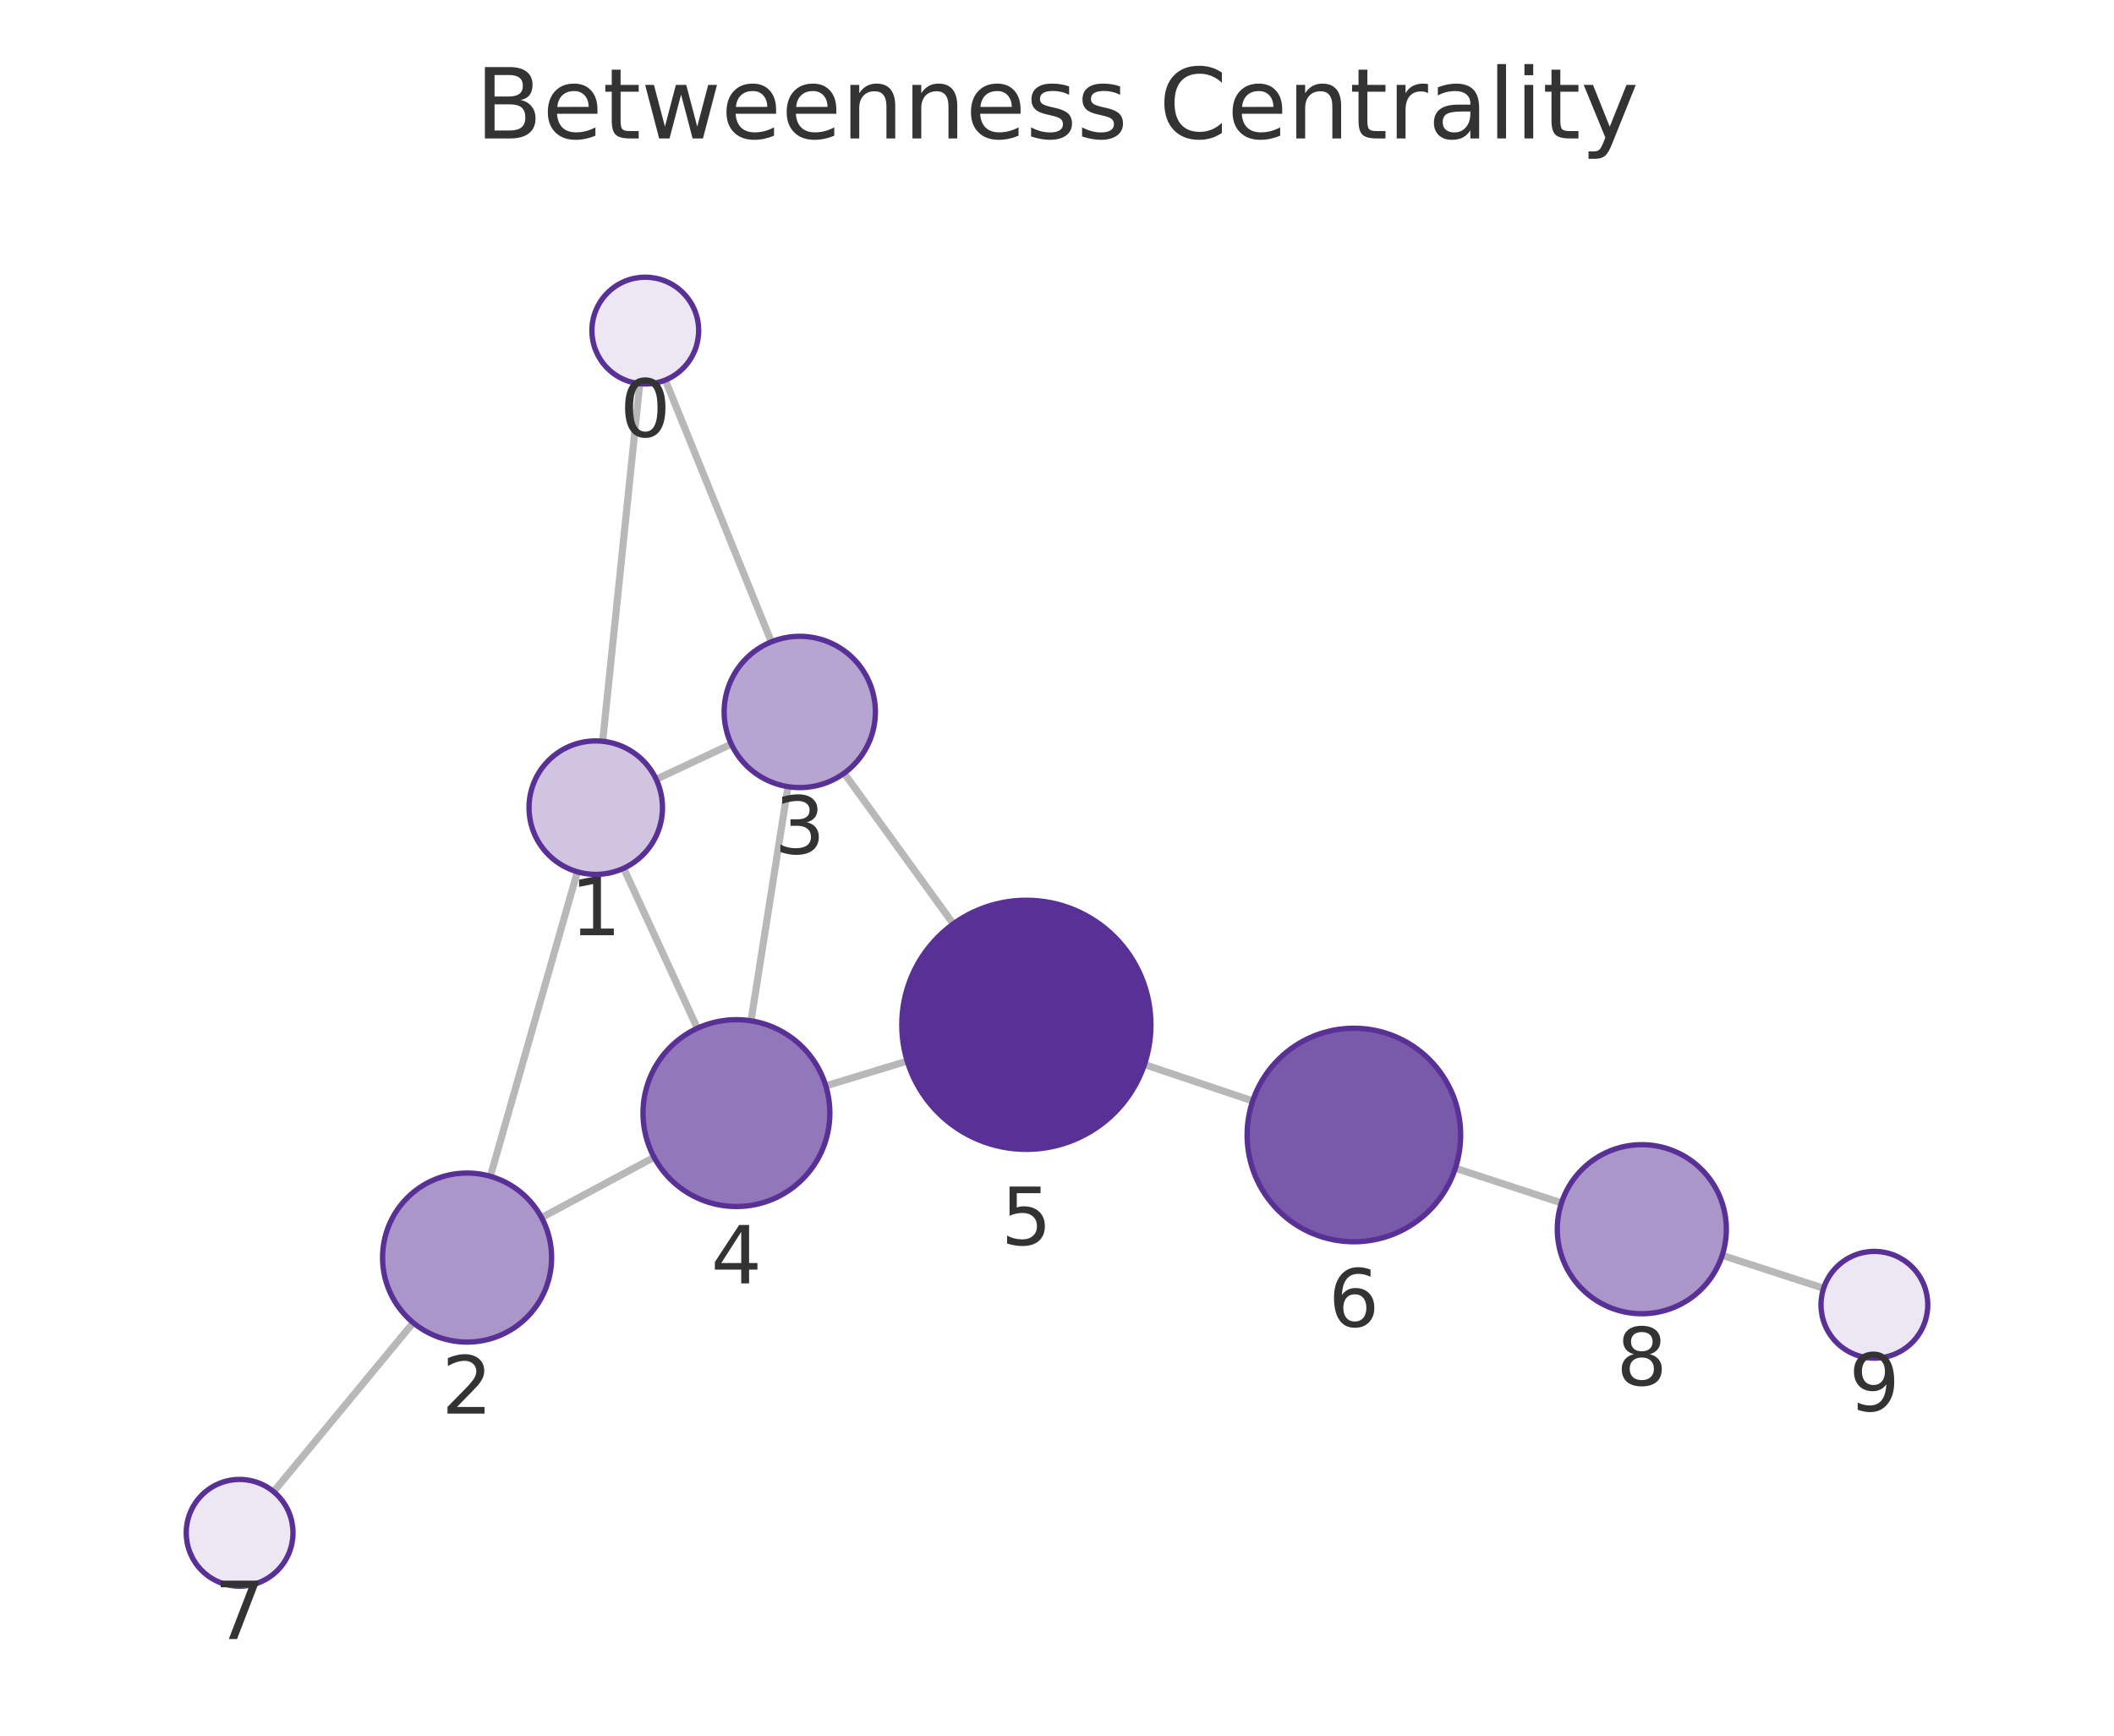
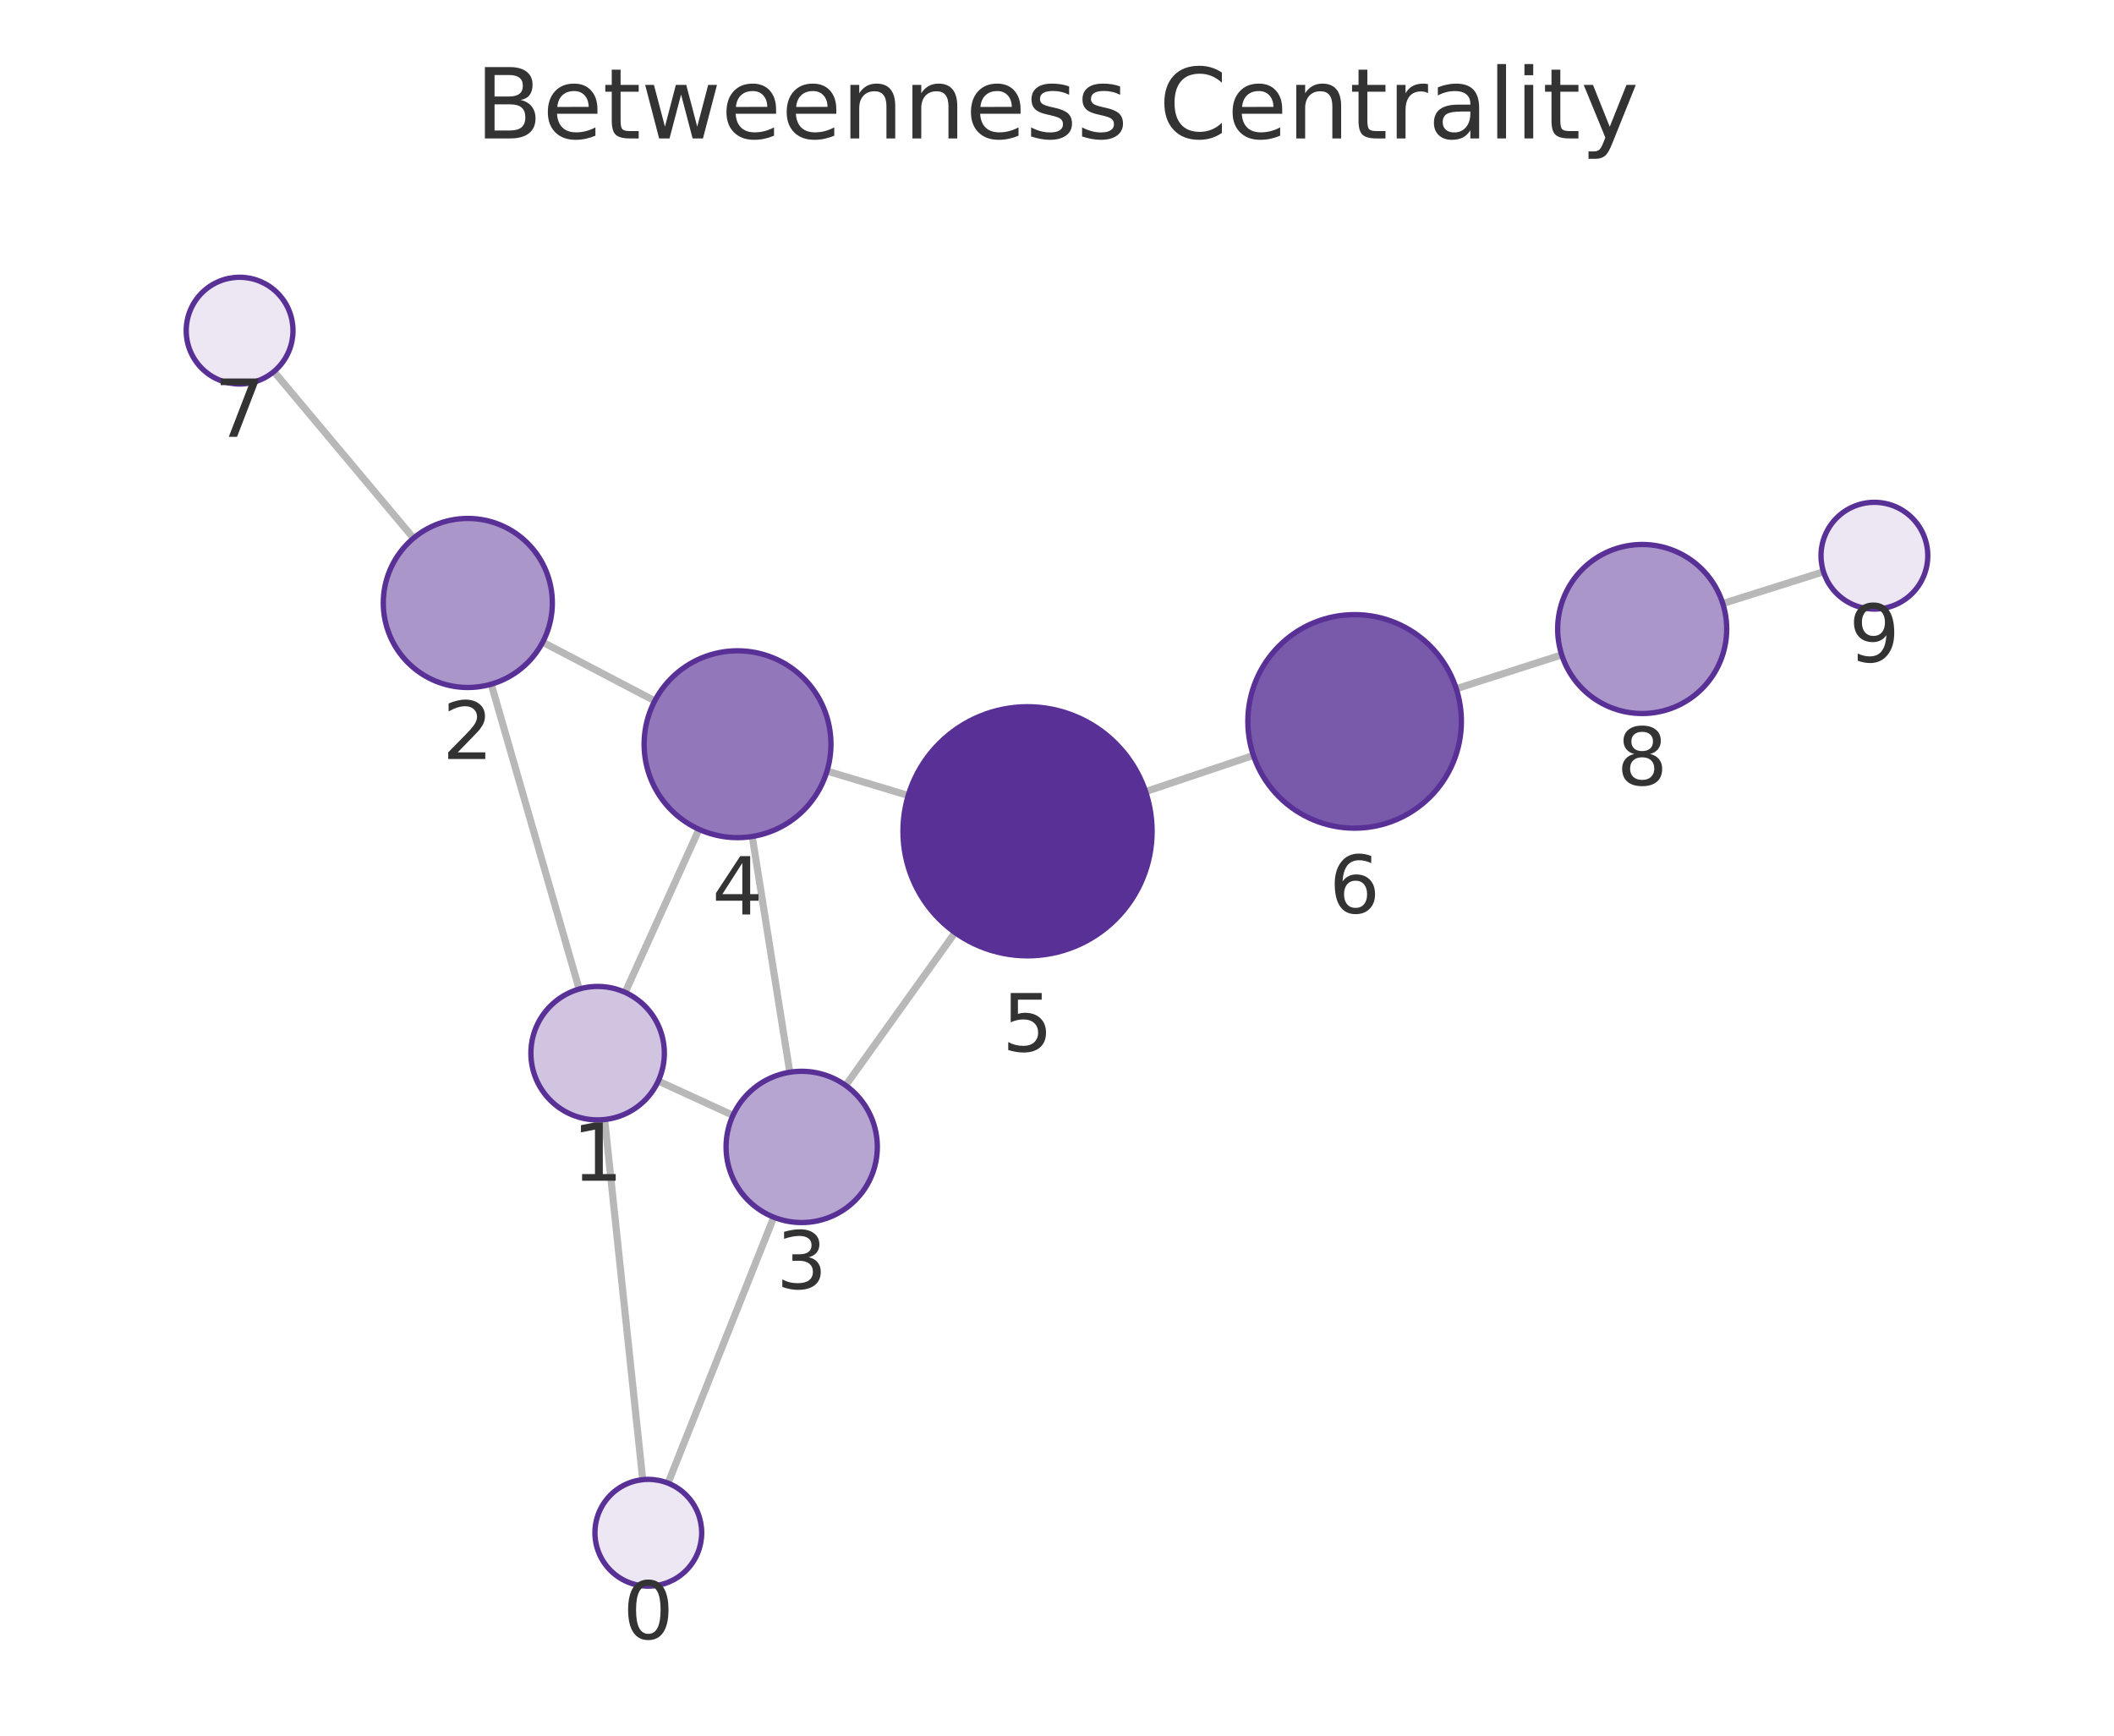
<svg xmlns="http://www.w3.org/2000/svg" xmlns:xlink="http://www.w3.org/1999/xlink" width="237.6pt" height="195.078pt" viewBox="0 0 237.6 195.078" version="1.1">
  <defs>
    <style type="text/css">*{stroke-linejoin: round; stroke-linecap: butt}</style>
  </defs>
  <g id="figure_1">
    <g id="patch_1">
      <path d="M 0 195.078  L 237.6 195.078  L 237.6 0  L 0 0  L 0 195.078  z " style="fill: none" />
    </g>
    <g id="axes_1">
      <g id="patch_2">
        <path d="M 7.2 187.878  L 230.4 187.878  L 230.4 21.558  L 7.2 21.558  L 7.2 187.878  z " style="fill: none" />
      </g>
      <g id="EdgeCollection_1">
-         <path d="M 71.906 43.123  L 67.734 83.315  " clip-path="url(#pe185f91425)" style="fill: #b8b8b8; stroke: #b8b8b8; stroke-width: 0.8" />
-         <path d="M 74.778 42.716  L 86.697 72.141  " clip-path="url(#pe185f91425)" style="fill: #b8b8b8; stroke: #b8b8b8; stroke-width: 0.8" />
-         <path d="M 64.897 97.986  L 55.11 132.209  " clip-path="url(#pe185f91425)" style="fill: #b8b8b8; stroke: #b8b8b8; stroke-width: 0.8" />
-         <path d="M 73.749 87.59  L 82.193 83.629  " clip-path="url(#pe185f91425)" style="fill: #b8b8b8; stroke: #b8b8b8; stroke-width: 0.8" />
-         <path d="M 70.097 97.587  L 78.378 115.57  " clip-path="url(#pe185f91425)" style="fill: #b8b8b8; stroke: #b8b8b8; stroke-width: 0.8" />
-         <path d="M 60.87 136.853  L 73.517 130.07  " clip-path="url(#pe185f91425)" style="fill: #b8b8b8; stroke: #b8b8b8; stroke-width: 0.8" />
-         <path d="M 46.446 148.666  L 30.753 167.656  " clip-path="url(#pe185f91425)" style="fill: #b8b8b8; stroke: #b8b8b8; stroke-width: 0.8" />
-         <path d="M 88.563 88.415  L 84.408 114.736  " clip-path="url(#pe185f91425)" style="fill: #b8b8b8; stroke: #b8b8b8; stroke-width: 0.8" />
-         <path d="M 94.874 86.903  L 107.145 103.844  " clip-path="url(#pe185f91425)" style="fill: #b8b8b8; stroke: #b8b8b8; stroke-width: 0.8" />
-         <path d="M 92.815 122.048  L 101.965 119.261  " clip-path="url(#pe185f91425)" style="fill: #b8b8b8; stroke: #b8b8b8; stroke-width: 0.8" />
-         <path d="M 128.626 119.647  L 140.795 123.741  " clip-path="url(#pe185f91425)" style="fill: #b8b8b8; stroke: #b8b8b8; stroke-width: 0.8" />
-         <path d="M 163.573 131.3  L 175.5 135.202  " clip-path="url(#pe185f91425)" style="fill: #b8b8b8; stroke: #b8b8b8; stroke-width: 0.8" />
-         <path d="M 193.564 141.092  L 204.963 144.796  " clip-path="url(#pe185f91425)" style="fill: #b8b8b8; stroke: #b8b8b8; stroke-width: 0.8" />
+         <path d="M 72.237 166.307  L 67.958 125.83  " clip-path="url(#pe72bcf24c7)" style="fill: #b8b8b8; stroke: #b8b8b8; stroke-width: 0.8" />
+         <path d="M 75.084 166.698  L 86.966 136.807  " clip-path="url(#pe72bcf24c7)" style="fill: #b8b8b8; stroke: #b8b8b8; stroke-width: 0.8" />
+         <path d="M 65.092 111.165  L 55.212 76.898  " clip-path="url(#pe72bcf24c7)" style="fill: #b8b8b8; stroke: #b8b8b8; stroke-width: 0.8" />
+         <path d="M 73.985 121.502  L 82.382 125.36  " clip-path="url(#pe72bcf24c7)" style="fill: #b8b8b8; stroke: #b8b8b8; stroke-width: 0.8" />
+         <path d="M 70.263 111.539  L 78.563 93.211  " clip-path="url(#pe72bcf24c7)" style="fill: #b8b8b8; stroke: #b8b8b8; stroke-width: 0.8" />
+         <path d="M 60.996 72.177  L 73.592 78.774  " clip-path="url(#pe72bcf24c7)" style="fill: #b8b8b8; stroke: #b8b8b8; stroke-width: 0.8" />
+         <path d="M 46.478 60.489  L 30.784 41.762  " clip-path="url(#pe72bcf24c7)" style="fill: #b8b8b8; stroke: #b8b8b8; stroke-width: 0.8" />
+         <path d="M 88.768 120.514  L 84.546 94.015  " clip-path="url(#pe72bcf24c7)" style="fill: #b8b8b8; stroke: #b8b8b8; stroke-width: 0.8" />
+         <path d="M 95.052 121.995  L 107.341 104.818  " clip-path="url(#pe72bcf24c7)" style="fill: #b8b8b8; stroke: #b8b8b8; stroke-width: 0.8" />
+         <path d="M 92.95 86.665  L 102.079 89.406  " clip-path="url(#pe72bcf24c7)" style="fill: #b8b8b8; stroke: #b8b8b8; stroke-width: 0.8" />
+         <path d="M 128.759 88.973  L 140.875 84.903  " clip-path="url(#pe72bcf24c7)" style="fill: #b8b8b8; stroke: #b8b8b8; stroke-width: 0.8" />
+         <path d="M 163.675 77.41  L 175.527 73.602  " clip-path="url(#pe72bcf24c7)" style="fill: #b8b8b8; stroke: #b8b8b8; stroke-width: 0.8" />
+         <path d="M 193.631 67.836  L 204.948 64.264  " clip-path="url(#pe72bcf24c7)" style="fill: #b8b8b8; stroke: #b8b8b8; stroke-width: 0.8" />
      </g>
      <g id="VertexCollection_1">
-         <path d="M 72.526 43.155  C 74.117 43.155 75.643 42.523 76.768 41.398  C 77.894 40.273 78.526 38.746 78.526 37.155  C 78.526 35.564 77.894 34.038 76.768 32.913  C 75.643 31.787 74.117 31.155 72.526 31.155  C 70.935 31.155 69.408 31.787 68.283 32.913  C 67.158 34.038 66.526 35.564 66.526 37.155  C 66.526 38.746 67.158 40.273 68.283 41.398  C 69.408 42.523 70.935 43.155 72.526 43.155  z " clip-path="url(#pe185f91425)" style="fill: #ece7f3; stroke: #593196; stroke-width: 0.6" />
-         <path d="M 66.959 98.275  C 68.948 98.275 70.856 97.485 72.263 96.078  C 73.669 94.672 74.459 92.764 74.459 90.775  C 74.459 88.786 73.669 86.878 72.263 85.472  C 70.856 84.065 68.948 83.275 66.959 83.275  C 64.97 83.275 63.062 84.065 61.656 85.472  C 60.25 86.878 59.459 88.786 59.459 90.775  C 59.459 92.764 60.25 94.672 61.656 96.078  C 63.062 97.485 64.97 98.275 66.959 98.275  z " clip-path="url(#pe185f91425)" style="fill: #d0c4e1; stroke: #593196; stroke-width: 0.6" />
-         <path d="M 52.498 150.843  C 55.018 150.843 57.434 149.842 59.216 148.061  C 60.997 146.279 61.998 143.863 61.998 141.343  C 61.998 138.824 60.997 136.407 59.216 134.626  C 57.434 132.844 55.018 131.843 52.498 131.843  C 49.979 131.843 47.562 132.844 45.781 134.626  C 43.999 136.407 42.998 138.824 42.998 141.343  C 42.998 143.863 43.999 146.279 45.781 148.061  C 47.562 149.842 49.979 150.843 52.498 150.843  z " clip-path="url(#pe185f91425)" style="fill: #ab96ca; stroke: #593196; stroke-width: 0.6" />
-         <path d="M 89.888 88.519  C 92.142 88.519 94.304 87.623 95.898 86.029  C 97.492 84.435 98.388 82.273 98.388 80.019  C 98.388 77.765 97.492 75.602 95.898 74.008  C 94.304 72.414 92.142 71.519 89.888 71.519  C 87.634 71.519 85.472 72.414 83.878 74.008  C 82.284 75.602 81.388 77.765 81.388 80.019  C 81.388 82.273 82.284 84.435 83.878 86.029  C 85.472 87.623 87.634 88.519 89.888 88.519  z " clip-path="url(#pe185f91425)" style="fill: #b7a5d1; stroke: #593196; stroke-width: 0.6" />
-         <path d="M 82.77 135.607  C 85.555 135.607 88.226 134.501 90.195 132.532  C 92.164 130.563 93.27 127.892 93.27 125.107  C 93.27 122.323 92.164 119.652 90.195 117.683  C 88.226 115.714 85.555 114.607 82.77 114.607  C 79.986 114.607 77.315 115.714 75.346 117.683  C 73.377 119.652 72.27 122.323 72.27 125.107  C 72.27 127.892 73.377 130.563 75.346 132.532  C 77.315 134.501 79.986 135.607 82.77 135.607  z " clip-path="url(#pe185f91425)" style="fill: #9278ba; stroke: #593196; stroke-width: 0.6" />
-         <path d="M 115.357 129.182  C 119.07 129.182 122.632 127.707 125.257 125.082  C 127.882 122.456 129.357 118.895 129.357 115.182  C 129.357 111.469 127.882 107.908 125.257 105.283  C 122.632 102.657 119.07 101.182 115.357 101.182  C 111.645 101.182 108.083 102.657 105.458 105.283  C 102.833 107.908 101.357 111.469 101.357 115.182  C 101.357 118.895 102.833 122.456 105.458 125.082  C 108.083 127.707 111.645 129.182 115.357 129.182  z " clip-path="url(#pe185f91425)" style="fill: #593196; stroke: #593196; stroke-width: 0.6" />
-         <path d="M 152.168 139.568  C 155.35 139.568 158.403 138.304 160.653 136.054  C 162.904 133.803 164.168 130.751 164.168 127.568  C 164.168 124.386 162.904 121.333 160.653 119.083  C 158.403 116.833 155.35 115.568 152.168 115.568  C 148.986 115.568 145.933 116.833 143.683 119.083  C 141.432 121.333 140.168 124.386 140.168 127.568  C 140.168 130.751 141.432 133.803 143.683 136.054  C 145.933 138.304 148.986 139.568 152.168 139.568  z " clip-path="url(#pe185f91425)" style="fill: #7959aa; stroke: #593196; stroke-width: 0.6" />
-         <path d="M 26.931 178.281  C 28.522 178.281 30.048 177.649 31.173 176.524  C 32.299 175.399 32.931 173.873 32.931 172.281  C 32.931 170.69 32.299 169.164 31.173 168.039  C 30.048 166.914 28.522 166.281 26.931 166.281  C 25.34 166.281 23.813 166.914 22.688 168.039  C 21.563 169.164 20.931 170.69 20.931 172.281  C 20.931 173.873 21.563 175.399 22.688 176.524  C 23.813 177.649 25.34 178.281 26.931 178.281  z " clip-path="url(#pe185f91425)" style="fill: #ece7f3; stroke: #593196; stroke-width: 0.6" />
-         <path d="M 184.529 147.656  C 187.048 147.656 189.465 146.655 191.246 144.874  C 193.028 143.092 194.029 140.676 194.029 138.156  C 194.029 135.637 193.028 133.22 191.246 131.439  C 189.465 129.657 187.048 128.656 184.529 128.656  C 182.009 128.656 179.593 129.657 177.811 131.439  C 176.03 133.22 175.029 135.637 175.029 138.156  C 175.029 140.676 176.03 143.092 177.811 144.874  C 179.593 146.655 182.009 147.656 184.529 147.656  z " clip-path="url(#pe185f91425)" style="fill: #ab96ca; stroke: #593196; stroke-width: 0.6" />
-         <path d="M 210.669 152.65  C 212.26 152.65 213.787 152.017 214.912 150.892  C 216.037 149.767 216.669 148.241 216.669 146.65  C 216.669 145.058 216.037 143.532 214.912 142.407  C 213.787 141.282 212.26 140.65 210.669 140.65  C 209.078 140.65 207.552 141.282 206.427 142.407  C 205.301 143.532 204.669 145.058 204.669 146.65  C 204.669 148.241 205.301 149.767 206.427 150.892  C 207.552 152.017 209.078 152.65 210.669 152.65  z " clip-path="url(#pe185f91425)" style="fill: #ece7f3; stroke: #593196; stroke-width: 0.6" />
+         <path d="M 72.867 178.274  C 74.459 178.274 75.985 177.641 77.11 176.516  C 78.235 175.391 78.867 173.865 78.867 172.274  C 78.867 170.682 78.235 169.156 77.11 168.031  C 75.985 166.906 74.459 166.274 72.867 166.274  C 71.276 166.274 69.75 166.906 68.625 168.031  C 67.5 169.156 66.867 170.682 66.867 172.274  C 66.867 173.865 67.5 175.391 68.625 176.516  C 69.75 177.641 71.276 178.274 72.867 178.274  z " clip-path="url(#pe72bcf24c7)" style="fill: #ece7f3; stroke: #593196; stroke-width: 0.6" />
+         <path d="M 67.169 125.871  C 69.158 125.871 71.066 125.081 72.473 123.675  C 73.879 122.268 74.669 120.36 74.669 118.371  C 74.669 116.382 73.879 114.475 72.473 113.068  C 71.066 111.662 69.158 110.871 67.169 110.871  C 65.18 110.871 63.272 111.662 61.866 113.068  C 60.46 114.475 59.669 116.382 59.669 118.371  C 59.669 120.36 60.46 122.268 61.866 123.675  C 63.272 125.081 65.18 125.871 67.169 125.871  z " clip-path="url(#pe72bcf24c7)" style="fill: #d0c4e1; stroke: #593196; stroke-width: 0.6" />
+         <path d="M 52.58 77.27  C 55.099 77.27 57.516 76.269 59.297 74.488  C 61.079 72.706 62.08 70.289 62.08 67.77  C 62.08 65.251 61.079 62.834 59.297 61.052  C 57.516 59.271 55.099 58.27 52.58 58.27  C 50.06 58.27 47.644 59.271 45.862 61.052  C 44.081 62.834 43.08 65.251 43.08 67.77  C 43.08 70.289 44.081 72.706 45.862 74.488  C 47.644 76.269 50.06 77.27 52.58 77.27  z " clip-path="url(#pe72bcf24c7)" style="fill: #ab96ca; stroke: #593196; stroke-width: 0.6" />
+         <path d="M 90.106 137.408  C 92.36 137.408 94.522 136.512 96.116 134.918  C 97.71 133.324 98.606 131.162 98.606 128.908  C 98.606 126.654 97.71 124.492 96.116 122.898  C 94.522 121.304 92.36 120.408 90.106 120.408  C 87.851 120.408 85.689 121.304 84.095 122.898  C 82.501 124.492 81.606 126.654 81.606 128.908  C 81.606 131.162 82.501 133.324 84.095 134.918  C 85.689 136.512 87.851 137.408 90.106 137.408  z " clip-path="url(#pe72bcf24c7)" style="fill: #b7a5d1; stroke: #593196; stroke-width: 0.6" />
+         <path d="M 82.894 94.146  C 85.678 94.146 88.349 93.039 90.318 91.07  C 92.287 89.101 93.394 86.43 93.394 83.646  C 93.394 80.861 92.287 78.19 90.318 76.221  C 88.349 74.252 85.678 73.146 82.894 73.146  C 80.109 73.146 77.438 74.252 75.469 76.221  C 73.5 78.19 72.394 80.861 72.394 83.646  C 72.394 86.43 73.5 89.101 75.469 91.07  C 77.438 93.039 80.109 94.146 82.894 94.146  z " clip-path="url(#pe72bcf24c7)" style="fill: #9278ba; stroke: #593196; stroke-width: 0.6" />
+         <path d="M 115.488 107.432  C 119.2 107.432 122.762 105.957 125.387 103.331  C 128.012 100.706 129.488 97.145 129.488 93.432  C 129.488 89.719 128.012 86.158 125.387 83.532  C 122.762 80.907 119.2 79.432 115.488 79.432  C 111.775 79.432 108.213 80.907 105.588 83.532  C 102.963 86.158 101.488 89.719 101.488 93.432  C 101.488 97.145 102.963 100.706 105.588 103.331  C 108.213 105.957 111.775 107.432 115.488 107.432  z " clip-path="url(#pe72bcf24c7)" style="fill: #593196; stroke: #593196; stroke-width: 0.6" />
+         <path d="M 152.25 93.081  C 155.432 93.081 158.485 91.817 160.735 89.566  C 162.985 87.316 164.25 84.264 164.25 81.081  C 164.25 77.899 162.985 74.846 160.735 72.596  C 158.485 70.346 155.432 69.081 152.25 69.081  C 149.067 69.081 146.015 70.346 143.765 72.596  C 141.514 74.846 140.25 77.899 140.25 81.081  C 140.25 84.264 141.514 87.316 143.765 89.566  C 146.015 91.817 149.067 93.081 152.25 93.081  z " clip-path="url(#pe72bcf24c7)" style="fill: #7959aa; stroke: #593196; stroke-width: 0.6" />
+         <path d="M 26.93 43.163  C 28.522 43.163 30.048 42.531 31.173 41.406  C 32.298 40.28 32.93 38.754 32.93 37.163  C 32.93 35.572 32.298 34.046 31.173 32.92  C 30.048 31.795 28.522 31.163 26.93 31.163  C 25.339 31.163 23.813 31.795 22.688 32.92  C 21.563 34.046 20.93 35.572 20.93 37.163  C 20.93 38.754 21.563 40.28 22.688 41.406  C 23.813 42.531 25.339 43.163 26.93 43.163  z " clip-path="url(#pe72bcf24c7)" style="fill: #ece7f3; stroke: #593196; stroke-width: 0.6" />
+         <path d="M 184.571 80.196  C 187.091 80.196 189.507 79.195 191.289 77.413  C 193.07 75.632 194.071 73.215 194.071 70.696  C 194.071 68.176 193.07 65.76 191.289 63.978  C 189.507 62.197 187.091 61.196 184.571 61.196  C 182.052 61.196 179.635 62.197 177.854 63.978  C 176.072 65.76 175.071 68.176 175.071 70.696  C 175.071 73.215 176.072 75.632 177.854 77.413  C 179.635 79.195 182.052 80.196 184.571 80.196  z " clip-path="url(#pe72bcf24c7)" style="fill: #ab96ca; stroke: #593196; stroke-width: 0.6" />
+         <path d="M 210.67 68.457  C 212.261 68.457 213.787 67.825 214.912 66.7  C 216.037 65.575 216.67 64.049 216.67 62.457  C 216.67 60.866 216.037 59.34 214.912 58.215  C 213.787 57.09 212.261 56.457 210.67 56.457  C 209.078 56.457 207.552 57.09 206.427 58.215  C 205.302 59.34 204.67 60.866 204.67 62.457  C 204.67 64.049 205.302 65.575 206.427 66.7  C 207.552 67.825 209.078 68.457 210.67 68.457  z " clip-path="url(#pe72bcf24c7)" style="fill: #ece7f3; stroke: #593196; stroke-width: 0.6" />
      </g>
      <g id="text_1">
-         <g clip-path="url(#pe185f91425)">
-           <g style="fill: #333333" transform="translate(69.66267 49.0931) scale(0.09 -0.09)">
+         <g clip-path="url(#pe72bcf24c7)">
+           <g style="fill: #333333" transform="translate(70.00428 184.2115) scale(0.09 -0.09)">
            <defs>
              <path id="DejaVuSans-13" d="M 2034 4250  Q 1547 4250 1301 3770  Q 1056 3291 1056 2328  Q 1056 1369 1301 889  Q 1547 409 2034 409  Q 2525 409 2770 889  Q 3016 1369 3016 2328  Q 3016 3291 2770 3770  Q 2525 4250 2034 4250  z M 2034 4750  Q 2819 4750 3233 4129  Q 3647 3509 3647 2328  Q 3647 1150 3233 529  Q 2819 -91 2034 -91  Q 1250 -91 836 529  Q 422 1150 422 2328  Q 422 3509 836 4129  Q 1250 4750 2034 4750  z " transform="scale(0.015625)" />
            </defs>
            <use xlink:href="#DejaVuSans-13" />
          </g>
        </g>
      </g>
      <g id="text_2">
-         <g clip-path="url(#pe185f91425)">
-           <g style="fill: #333333" transform="translate(64.09615 105.1129) scale(0.09 -0.09)">
+         <g clip-path="url(#pe72bcf24c7)">
+           <g style="fill: #333333" transform="translate(64.30619 132.7093) scale(0.09 -0.09)">
            <defs>
              <path id="DejaVuSans-14" d="M 794 531  L 1825 531  L 1825 4091  L 703 3866  L 703 4441  L 1819 4666  L 2450 4666  L 2450 531  L 3481 531  L 3481 0  L 794 0  L 794 531  z " transform="scale(0.015625)" />
            </defs>
            <use xlink:href="#DejaVuSans-14" />
          </g>
        </g>
      </g>
      <g id="text_3">
-         <g clip-path="url(#pe185f91425)">
-           <g style="fill: #333333" transform="translate(49.63508 158.8811) scale(0.09 -0.09)">
+         <g clip-path="url(#pe72bcf24c7)">
+           <g style="fill: #333333" transform="translate(49.7168 85.30789) scale(0.09 -0.09)">
            <defs>
              <path id="DejaVuSans-15" d="M 1228 531  L 3431 531  L 3431 0  L 469 0  L 469 531  Q 828 903 1448 1529  Q 2069 2156 2228 2338  Q 2531 2678 2651 2914  Q 2772 3150 2772 3378  Q 2772 3750 2511 3984  Q 2250 4219 1831 4219  Q 1534 4219 1204 4116  Q 875 4013 500 3803  L 500 4441  Q 881 4594 1212 4672  Q 1544 4750 1819 4750  Q 2544 4750 2975 4387  Q 3406 4025 3406 3419  Q 3406 3131 3298 2873  Q 3191 2616 2906 2266  Q 2828 2175 2409 1742  Q 1991 1309 1228 531  z " transform="scale(0.015625)" />
            </defs>
            <use xlink:href="#DejaVuSans-15" />
          </g>
        </g>
      </g>
      <g id="text_4">
-         <g clip-path="url(#pe185f91425)">
-           <g style="fill: #333333" transform="translate(87.02482 95.9567) scale(0.09 -0.09)">
+         <g clip-path="url(#pe72bcf24c7)">
+           <g style="fill: #333333" transform="translate(87.24249 144.8459) scale(0.09 -0.09)">
            <defs>
              <path id="DejaVuSans-16" d="M 2597 2516  Q 3050 2419 3304 2112  Q 3559 1806 3559 1356  Q 3559 666 3084 287  Q 2609 -91 1734 -91  Q 1441 -91 1130 -33  Q 819 25 488 141  L 488 750  Q 750 597 1062 519  Q 1375 441 1716 441  Q 2309 441 2620 675  Q 2931 909 2931 1356  Q 2931 1769 2642 2001  Q 2353 2234 1838 2234  L 1294 2234  L 1294 2753  L 1863 2753  Q 2328 2753 2575 2939  Q 2822 3125 2822 3475  Q 2822 3834 2567 4026  Q 2313 4219 1838 4219  Q 1578 4219 1281 4162  Q 984 4106 628 3988  L 628 4550  Q 988 4650 1302 4700  Q 1616 4750 1894 4750  Q 2613 4750 3031 4423  Q 3450 4097 3450 3541  Q 3450 3153 3228 2886  Q 3006 2619 2597 2516  z " transform="scale(0.015625)" />
            </defs>
            <use xlink:href="#DejaVuSans-16" />
          </g>
        </g>
      </g>
      <g id="text_5">
-         <g clip-path="url(#pe185f91425)">
-           <g style="fill: #333333" transform="translate(79.90728 144.2452) scale(0.09 -0.09)">
+         <g clip-path="url(#pe72bcf24c7)">
+           <g style="fill: #333333" transform="translate(80.0306 102.7834) scale(0.09 -0.09)">
            <defs>
              <path id="DejaVuSans-17" d="M 2419 4116  L 825 1625  L 2419 1625  L 2419 4116  z M 2253 4666  L 3047 4666  L 3047 1625  L 3713 1625  L 3713 1100  L 3047 1100  L 3047 0  L 2419 0  L 2419 1100  L 313 1100  L 313 1709  L 2253 4666  z " transform="scale(0.015625)" />
            </defs>
            <use xlink:href="#DejaVuSans-17" />
          </g>
        </g>
      </g>
      <g id="text_6">
-         <g clip-path="url(#pe185f91425)">
-           <g style="fill: #333333" transform="translate(112.4943 139.9202) scale(0.09 -0.09)">
+         <g clip-path="url(#pe72bcf24c7)">
+           <g style="fill: #333333" transform="translate(112.6245 118.1697) scale(0.09 -0.09)">
            <defs>
              <path id="DejaVuSans-18" d="M 691 4666  L 3169 4666  L 3169 4134  L 1269 4134  L 1269 2991  Q 1406 3038 1543 3061  Q 1681 3084 1819 3084  Q 2600 3084 3056 2656  Q 3513 2228 3513 1497  Q 3513 744 3044 326  Q 2575 -91 1722 -91  Q 1428 -91 1123 -41  Q 819 9 494 109  L 494 744  Q 775 591 1075 516  Q 1375 441 1709 441  Q 2250 441 2565 725  Q 2881 1009 2881 1497  Q 2881 1984 2565 2268  Q 2250 2553 1709 2553  Q 1456 2553 1204 2497  Q 953 2441 691 2322  L 691 4666  z " transform="scale(0.015625)" />
            </defs>
            <use xlink:href="#DejaVuSans-18" />
          </g>
        </g>
      </g>
      <g id="text_7">
-         <g clip-path="url(#pe185f91425)">
-           <g style="fill: #333333" transform="translate(149.3048 149.1062) scale(0.09 -0.09)">
+         <g clip-path="url(#pe72bcf24c7)">
+           <g style="fill: #333333" transform="translate(149.3867 102.619) scale(0.09 -0.09)">
            <defs>
              <path id="DejaVuSans-19" d="M 2113 2584  Q 1688 2584 1439 2293  Q 1191 2003 1191 1497  Q 1191 994 1439 701  Q 1688 409 2113 409  Q 2538 409 2786 701  Q 3034 994 3034 1497  Q 3034 2003 2786 2293  Q 2538 2584 2113 2584  z M 3366 4563  L 3366 3988  Q 3128 4100 2886 4159  Q 2644 4219 2406 4219  Q 1781 4219 1451 3797  Q 1122 3375 1075 2522  Q 1259 2794 1537 2939  Q 1816 3084 2150 3084  Q 2853 3084 3261 2657  Q 3669 2231 3669 1497  Q 3669 778 3244 343  Q 2819 -91 2113 -91  Q 1303 -91 875 529  Q 447 1150 447 2328  Q 447 3434 972 4092  Q 1497 4750 2381 4750  Q 2619 4750 2861 4703  Q 3103 4656 3366 4563  z " transform="scale(0.015625)" />
            </defs>
            <use xlink:href="#DejaVuSans-19" />
          </g>
        </g>
      </g>
      <g id="text_8">
-         <g clip-path="url(#pe185f91425)">
-           <g style="fill: #333333" transform="translate(24.06769 184.2192) scale(0.09 -0.09)">
+         <g clip-path="url(#pe72bcf24c7)">
+           <g style="fill: #333333" transform="translate(24.06727 49.10088) scale(0.09 -0.09)">
            <defs>
              <path id="DejaVuSans-1a" d="M 525 4666  L 3525 4666  L 3525 4397  L 1831 0  L 1172 0  L 2766 4134  L 525 4134  L 525 4666  z " transform="scale(0.015625)" />
            </defs>
            <use xlink:href="#DejaVuSans-1a" />
          </g>
        </g>
      </g>
      <g id="text_9">
-         <g clip-path="url(#pe185f91425)">
-           <g style="fill: #333333" transform="translate(181.6658 155.6943) scale(0.09 -0.09)">
+         <g clip-path="url(#pe72bcf24c7)">
+           <g style="fill: #333333" transform="translate(181.7081 88.23377) scale(0.09 -0.09)">
            <defs>
              <path id="DejaVuSans-1b" d="M 2034 2216  Q 1584 2216 1326 1975  Q 1069 1734 1069 1313  Q 1069 891 1326 650  Q 1584 409 2034 409  Q 2484 409 2743 651  Q 3003 894 3003 1313  Q 3003 1734 2745 1975  Q 2488 2216 2034 2216  z M 1403 2484  Q 997 2584 770 2862  Q 544 3141 544 3541  Q 544 4100 942 4425  Q 1341 4750 2034 4750  Q 2731 4750 3128 4425  Q 3525 4100 3525 3541  Q 3525 3141 3298 2862  Q 3072 2584 2669 2484  Q 3125 2378 3379 2068  Q 3634 1759 3634 1313  Q 3634 634 3220 271  Q 2806 -91 2034 -91  Q 1263 -91 848 271  Q 434 634 434 1313  Q 434 1759 690 2068  Q 947 2378 1403 2484  z M 1172 3481  Q 1172 3119 1398 2916  Q 1625 2713 2034 2713  Q 2441 2713 2670 2916  Q 2900 3119 2900 3481  Q 2900 3844 2670 4047  Q 2441 4250 2034 4250  Q 1625 4250 1398 4047  Q 1172 3844 1172 3481  z " transform="scale(0.015625)" />
            </defs>
            <use xlink:href="#DejaVuSans-1b" />
          </g>
        </g>
      </g>
      <g id="text_10">
-         <g clip-path="url(#pe185f91425)">
-           <g style="fill: #333333" transform="translate(207.8061 158.5874) scale(0.09 -0.09)">
+         <g clip-path="url(#pe72bcf24c7)">
+           <g style="fill: #333333" transform="translate(207.8065 74.39539) scale(0.09 -0.09)">
            <defs>
              <path id="DejaVuSans-1c" d="M 703 97  L 703 672  Q 941 559 1184 500  Q 1428 441 1663 441  Q 2288 441 2617 861  Q 2947 1281 2994 2138  Q 2813 1869 2534 1725  Q 2256 1581 1919 1581  Q 1219 1581 811 2004  Q 403 2428 403 3163  Q 403 3881 828 4315  Q 1253 4750 1959 4750  Q 2769 4750 3195 4129  Q 3622 3509 3622 2328  Q 3622 1225 3098 567  Q 2575 -91 1691 -91  Q 1453 -91 1209 -44  Q 966 3 703 97  z M 1959 2075  Q 2384 2075 2632 2365  Q 2881 2656 2881 3163  Q 2881 3666 2632 3958  Q 2384 4250 1959 4250  Q 1534 4250 1286 3958  Q 1038 3666 1038 3163  Q 1038 2656 1286 2365  Q 1534 2075 1959 2075  z " transform="scale(0.015625)" />
            </defs>
            <use xlink:href="#DejaVuSans-1c" />
          </g>
        </g>
      </g>
      <g id="matplotlib.axis_1" />
      <g id="matplotlib.axis_2" />
      <g id="text_11">
        <g style="fill: #333333" transform="translate(53.42047 15.55828) scale(0.11 -0.11)">
          <defs>
            <path id="DejaVuSans-25" d="M 1259 2228  L 1259 519  L 2272 519  Q 2781 519 3026 730  Q 3272 941 3272 1375  Q 3272 1813 3026 2020  Q 2781 2228 2272 2228  L 1259 2228  z M 1259 4147  L 1259 2741  L 2194 2741  Q 2656 2741 2882 2914  Q 3109 3088 3109 3444  Q 3109 3797 2882 3972  Q 2656 4147 2194 4147  L 1259 4147  z M 628 4666  L 2241 4666  Q 2963 4666 3353 4366  Q 3744 4066 3744 3513  Q 3744 3084 3544 2831  Q 3344 2578 2956 2516  Q 3422 2416 3680 2098  Q 3938 1781 3938 1306  Q 3938 681 3513 340  Q 3088 0 2303 0  L 628 0  L 628 4666  z " transform="scale(0.015625)" />
            <path id="DejaVuSans-48" d="M 3597 1894  L 3597 1613  L 953 1613  Q 991 1019 1311 708  Q 1631 397 2203 397  Q 2534 397 2845 478  Q 3156 559 3463 722  L 3463 178  Q 3153 47 2828 -22  Q 2503 -91 2169 -91  Q 1331 -91 842 396  Q 353 884 353 1716  Q 353 2575 817 3079  Q 1281 3584 2069 3584  Q 2775 3584 3186 3129  Q 3597 2675 3597 1894  z M 3022 2063  Q 3016 2534 2758 2815  Q 2500 3097 2075 3097  Q 1594 3097 1305 2825  Q 1016 2553 972 2059  L 3022 2063  z " transform="scale(0.015625)" />
            <path id="DejaVuSans-57" d="M 1172 4494  L 1172 3500  L 2356 3500  L 2356 3053  L 1172 3053  L 1172 1153  Q 1172 725 1289 603  Q 1406 481 1766 481  L 2356 481  L 2356 0  L 1766 0  Q 1100 0 847 248  Q 594 497 594 1153  L 594 3053  L 172 3053  L 172 3500  L 594 3500  L 594 4494  L 1172 4494  z " transform="scale(0.015625)" />
            <path id="DejaVuSans-5a" d="M 269 3500  L 844 3500  L 1563 769  L 2278 3500  L 2956 3500  L 3675 769  L 4391 3500  L 4966 3500  L 4050 0  L 3372 0  L 2619 2869  L 1863 0  L 1184 0  L 269 3500  z " transform="scale(0.015625)" />
            <path id="DejaVuSans-51" d="M 3513 2113  L 3513 0  L 2938 0  L 2938 2094  Q 2938 2591 2744 2837  Q 2550 3084 2163 3084  Q 1697 3084 1428 2787  Q 1159 2491 1159 1978  L 1159 0  L 581 0  L 581 3500  L 1159 3500  L 1159 2956  Q 1366 3272 1645 3428  Q 1925 3584 2291 3584  Q 2894 3584 3203 3211  Q 3513 2838 3513 2113  z " transform="scale(0.015625)" />
            <path id="DejaVuSans-56" d="M 2834 3397  L 2834 2853  Q 2591 2978 2328 3040  Q 2066 3103 1784 3103  Q 1356 3103 1142 2972  Q 928 2841 928 2578  Q 928 2378 1081 2264  Q 1234 2150 1697 2047  L 1894 2003  Q 2506 1872 2764 1633  Q 3022 1394 3022 966  Q 3022 478 2636 193  Q 2250 -91 1575 -91  Q 1294 -91 989 -36  Q 684 19 347 128  L 347 722  Q 666 556 975 473  Q 1284 391 1588 391  Q 1994 391 2212 530  Q 2431 669 2431 922  Q 2431 1156 2273 1281  Q 2116 1406 1581 1522  L 1381 1569  Q 847 1681 609 1914  Q 372 2147 372 2553  Q 372 3047 722 3315  Q 1072 3584 1716 3584  Q 2034 3584 2315 3537  Q 2597 3491 2834 3397  z " transform="scale(0.015625)" />
            <path id="DejaVuSans-3" transform="scale(0.015625)" />
            <path id="DejaVuSans-26" d="M 4122 4306  L 4122 3641  Q 3803 3938 3442 4084  Q 3081 4231 2675 4231  Q 1875 4231 1450 3742  Q 1025 3253 1025 2328  Q 1025 1406 1450 917  Q 1875 428 2675 428  Q 3081 428 3442 575  Q 3803 722 4122 1019  L 4122 359  Q 3791 134 3420 21  Q 3050 -91 2638 -91  Q 1578 -91 968 557  Q 359 1206 359 2328  Q 359 3453 968 4101  Q 1578 4750 2638 4750  Q 3056 4750 3426 4639  Q 3797 4528 4122 4306  z " transform="scale(0.015625)" />
            <path id="DejaVuSans-55" d="M 2631 2963  Q 2534 3019 2420 3045  Q 2306 3072 2169 3072  Q 1681 3072 1420 2755  Q 1159 2438 1159 1844  L 1159 0  L 581 0  L 581 3500  L 1159 3500  L 1159 2956  Q 1341 3275 1631 3429  Q 1922 3584 2338 3584  Q 2397 3584 2469 3576  Q 2541 3569 2628 3553  L 2631 2963  z " transform="scale(0.015625)" />
            <path id="DejaVuSans-44" d="M 2194 1759  Q 1497 1759 1228 1600  Q 959 1441 959 1056  Q 959 750 1161 570  Q 1363 391 1709 391  Q 2188 391 2477 730  Q 2766 1069 2766 1631  L 2766 1759  L 2194 1759  z M 3341 1997  L 3341 0  L 2766 0  L 2766 531  Q 2569 213 2275 61  Q 1981 -91 1556 -91  Q 1019 -91 701 211  Q 384 513 384 1019  Q 384 1609 779 1909  Q 1175 2209 1959 2209  L 2766 2209  L 2766 2266  Q 2766 2663 2505 2880  Q 2244 3097 1772 3097  Q 1472 3097 1187 3025  Q 903 2953 641 2809  L 641 3341  Q 956 3463 1253 3523  Q 1550 3584 1831 3584  Q 2591 3584 2966 3190  Q 3341 2797 3341 1997  z " transform="scale(0.015625)" />
            <path id="DejaVuSans-4f" d="M 603 4863  L 1178 4863  L 1178 0  L 603 0  L 603 4863  z " transform="scale(0.015625)" />
            <path id="DejaVuSans-4c" d="M 603 3500  L 1178 3500  L 1178 0  L 603 0  L 603 3500  z M 603 4863  L 1178 4863  L 1178 4134  L 603 4134  L 603 4863  z " transform="scale(0.015625)" />
            <path id="DejaVuSans-5c" d="M 2059 -325  Q 1816 -950 1584 -1140  Q 1353 -1331 966 -1331  L 506 -1331  L 506 -850  L 844 -850  Q 1081 -850 1212 -737  Q 1344 -625 1503 -206  L 1606 56  L 191 3500  L 800 3500  L 1894 763  L 2988 3500  L 3597 3500  L 2059 -325  z " transform="scale(0.015625)" />
          </defs>
          <use xlink:href="#DejaVuSans-25" />
          <use xlink:href="#DejaVuSans-48" transform="translate(68.60938 0)" />
          <use xlink:href="#DejaVuSans-57" transform="translate(130.1406 0)" />
          <use xlink:href="#DejaVuSans-5a" transform="translate(169.3438 0)" />
          <use xlink:href="#DejaVuSans-48" transform="translate(251.125 0)" />
          <use xlink:href="#DejaVuSans-48" transform="translate(312.6562 0)" />
          <use xlink:href="#DejaVuSans-51" transform="translate(374.1875 0)" />
          <use xlink:href="#DejaVuSans-51" transform="translate(437.5625 0)" />
          <use xlink:href="#DejaVuSans-48" transform="translate(500.9375 0)" />
          <use xlink:href="#DejaVuSans-56" transform="translate(562.4688 0)" />
          <use xlink:href="#DejaVuSans-56" transform="translate(614.5625 0)" />
          <use xlink:href="#DejaVuSans-3" transform="translate(666.6562 0)" />
          <use xlink:href="#DejaVuSans-26" transform="translate(698.4375 0)" />
          <use xlink:href="#DejaVuSans-48" transform="translate(768.2656 0)" />
          <use xlink:href="#DejaVuSans-51" transform="translate(829.7969 0)" />
          <use xlink:href="#DejaVuSans-57" transform="translate(893.1719 0)" />
          <use xlink:href="#DejaVuSans-55" transform="translate(932.375 0)" />
          <use xlink:href="#DejaVuSans-44" transform="translate(973.4844 0)" />
          <use xlink:href="#DejaVuSans-4f" transform="translate(1034.766 0)" />
          <use xlink:href="#DejaVuSans-4c" transform="translate(1062.547 0)" />
          <use xlink:href="#DejaVuSans-57" transform="translate(1090.328 0)" />
          <use xlink:href="#DejaVuSans-5c" transform="translate(1129.531 0)" />
        </g>
      </g>
    </g>
  </g>
  <defs>
-     <clipPath id="pe185f91425">
+     <clipPath id="pe72bcf24c7">
      <rect x="7.2" y="21.558" width="223.2" height="166.32" />
    </clipPath>
  </defs>
</svg>
